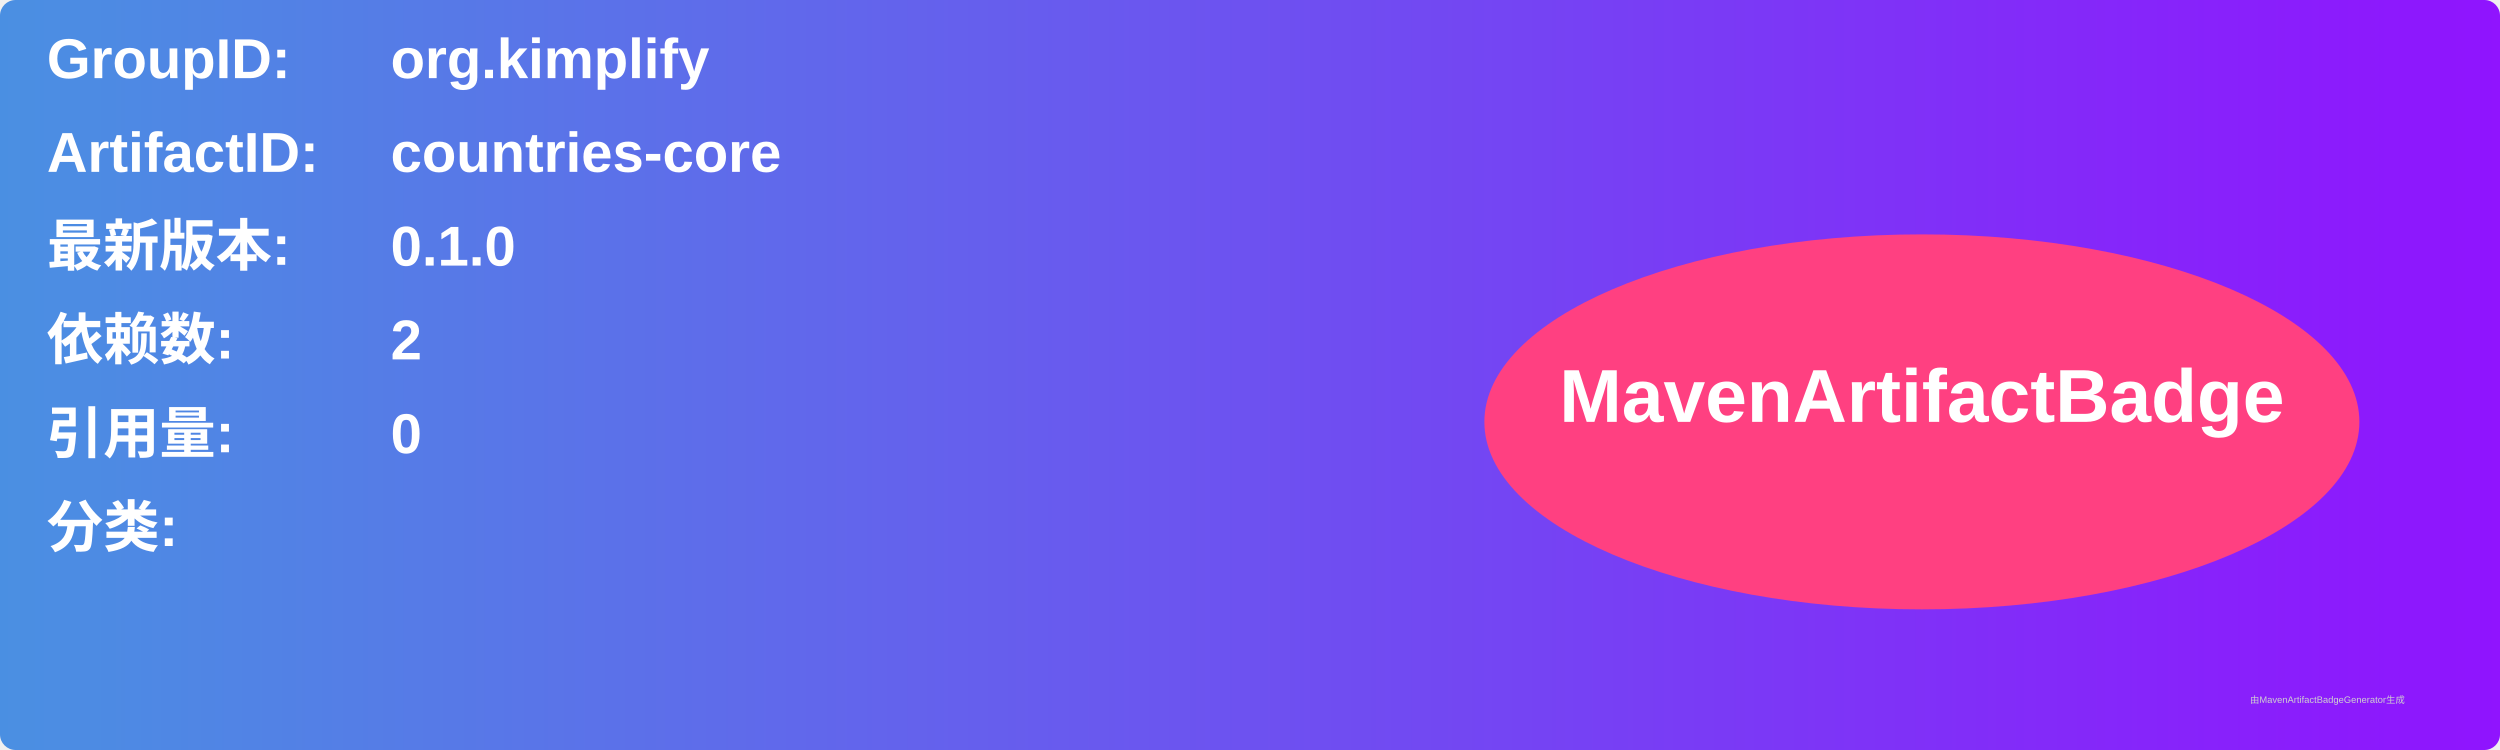
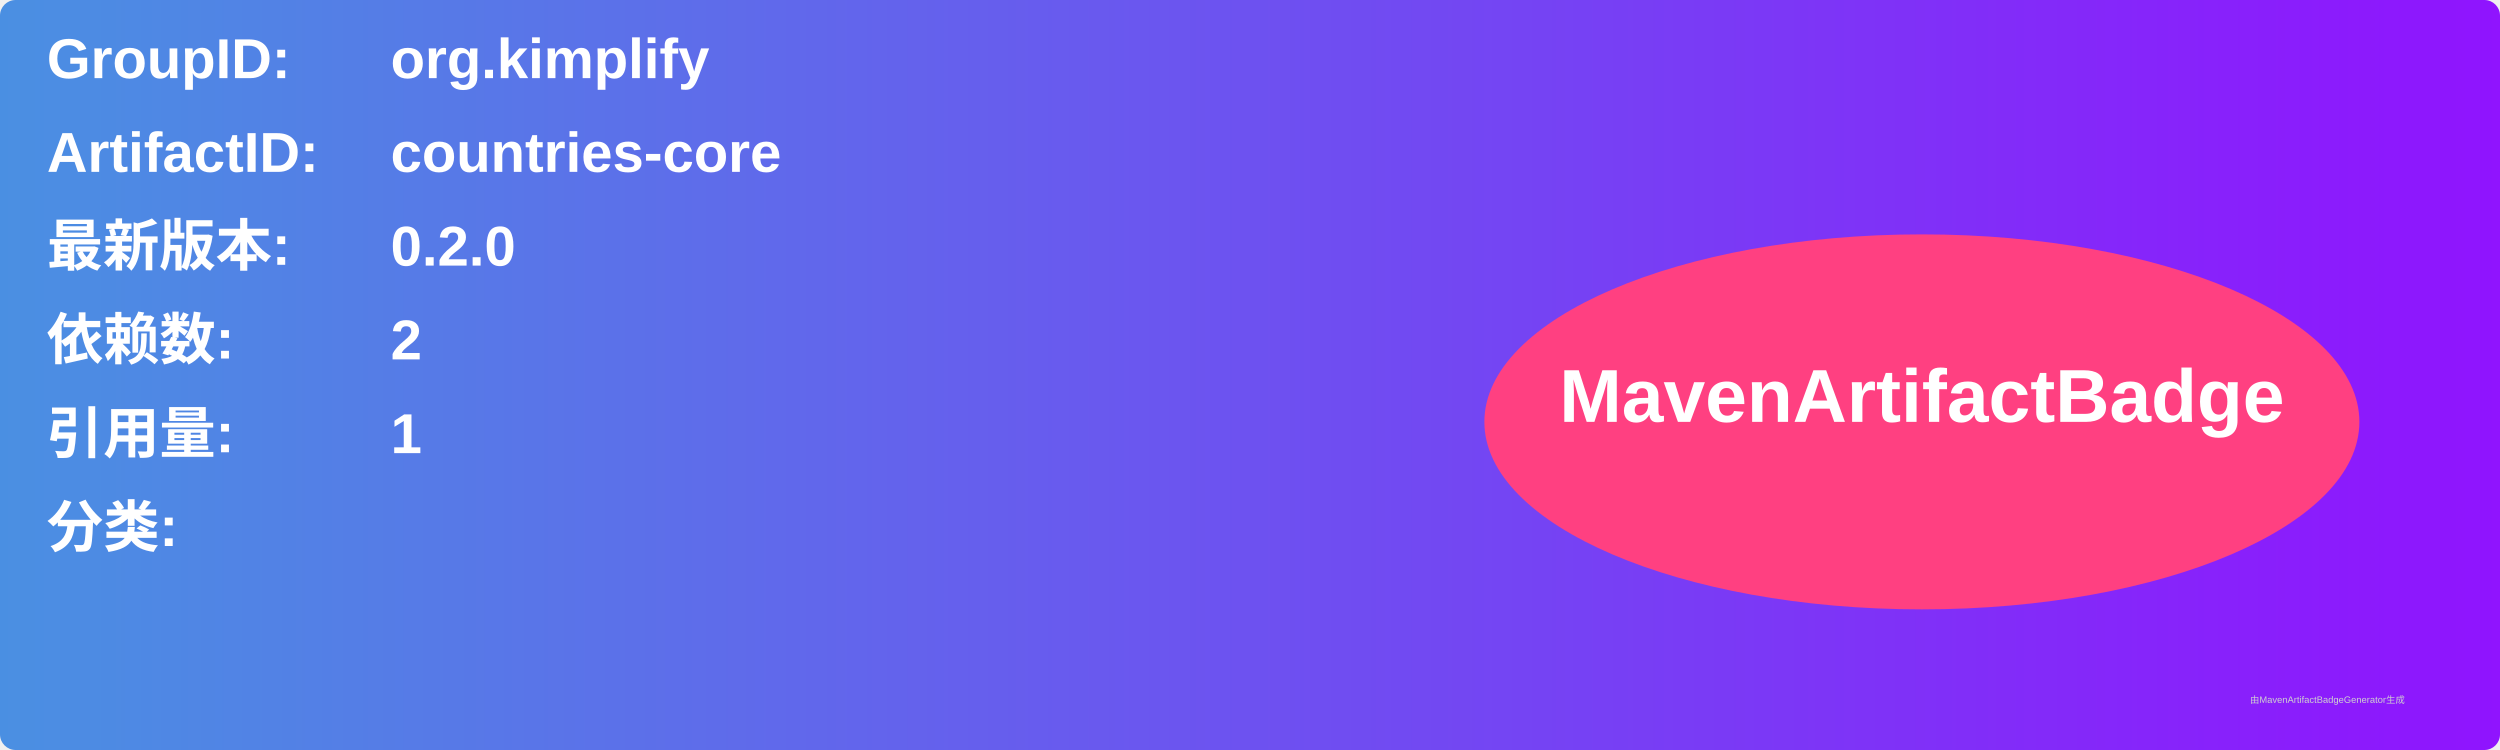
<svg xmlns="http://www.w3.org/2000/svg" width="800" height="240" viewBox="0 0 800 240">
  <linearGradient id="grad" x1="0%" y1="0%" x2="100%" y2="0%">
    <stop offset="0%" stop-color="#4a90e2" />
    <stop offset="100%" stop-color="#9013fe" />
  </linearGradient>
  <rect width="100%" height="100%" rx="5" ry="5" fill="url(#grad)" />
  <g transform="translate(15, 15)">
    <text x="0" y="10" font-family="Arial" font-size="18" fill="white" font-weight="bold" width="260">GroupID:</text>
    <text x="110" y="10" font-family="Arial" font-size="18" fill="white" font-weight="bold" width="460">org.kimplify</text>
    <text x="0" y="40" font-family="Arial" font-size="18" fill="white" font-weight="bold" width="260">ArtifactID:</text>
    <text x="110" y="40" font-family="Arial" font-size="18" fill="white" font-weight="bold" width="460">countries-core</text>
    <text x="0" y="70" font-family="Arial" font-size="18" fill="white" font-weight="bold">最新版本:</text>
    <text x="110" y="70" font-family="Arial" font-size="18" fill="white" font-weight="bold">
-       <tspan font-weight="bold">0.1.0</tspan>
+       <tspan font-weight="bold">0.2.0</tspan>
    </text>
    <text x="0" y="100" font-family="Arial" font-size="18" fill="white" font-weight="bold">依赖数: </text>
    <text x="110" y="100" font-family="Arial" font-size="18" fill="white">
      <tspan font-weight="bold">2</tspan>
    </text>
    <text x="0" y="130" font-family="Arial" font-size="18" fill="white" font-weight="bold">引用量: </text>
    <text x="110" y="130" font-family="Arial" font-size="18" fill="white">
-       <tspan font-weight="bold">0</tspan>
+       <tspan font-weight="bold">1</tspan>
    </text>
    <text x="0" y="160" font-family="Arial" font-size="18" fill="white" font-weight="bold">分类:</text>
    <text x="10" y="190" font-family="Arial" font-size="10" fill="white">
      <tspan font-weight="bold" />
    </text>
    <ellipse cx="600" cy="120" rx="140" ry="60" fill="#ff4081" />
    <text x="600" y="120" text-anchor="middle" font-family="Arial" font-size="24" fill="white" font-weight="bold">MavenArtifactBadge</text>
  </g>
  <text x="720" y="225" font-family="Arial" font-size="3" fill="#d0d0d0">由MavenArtifactBadgeGenerator生成</text>
</svg>
